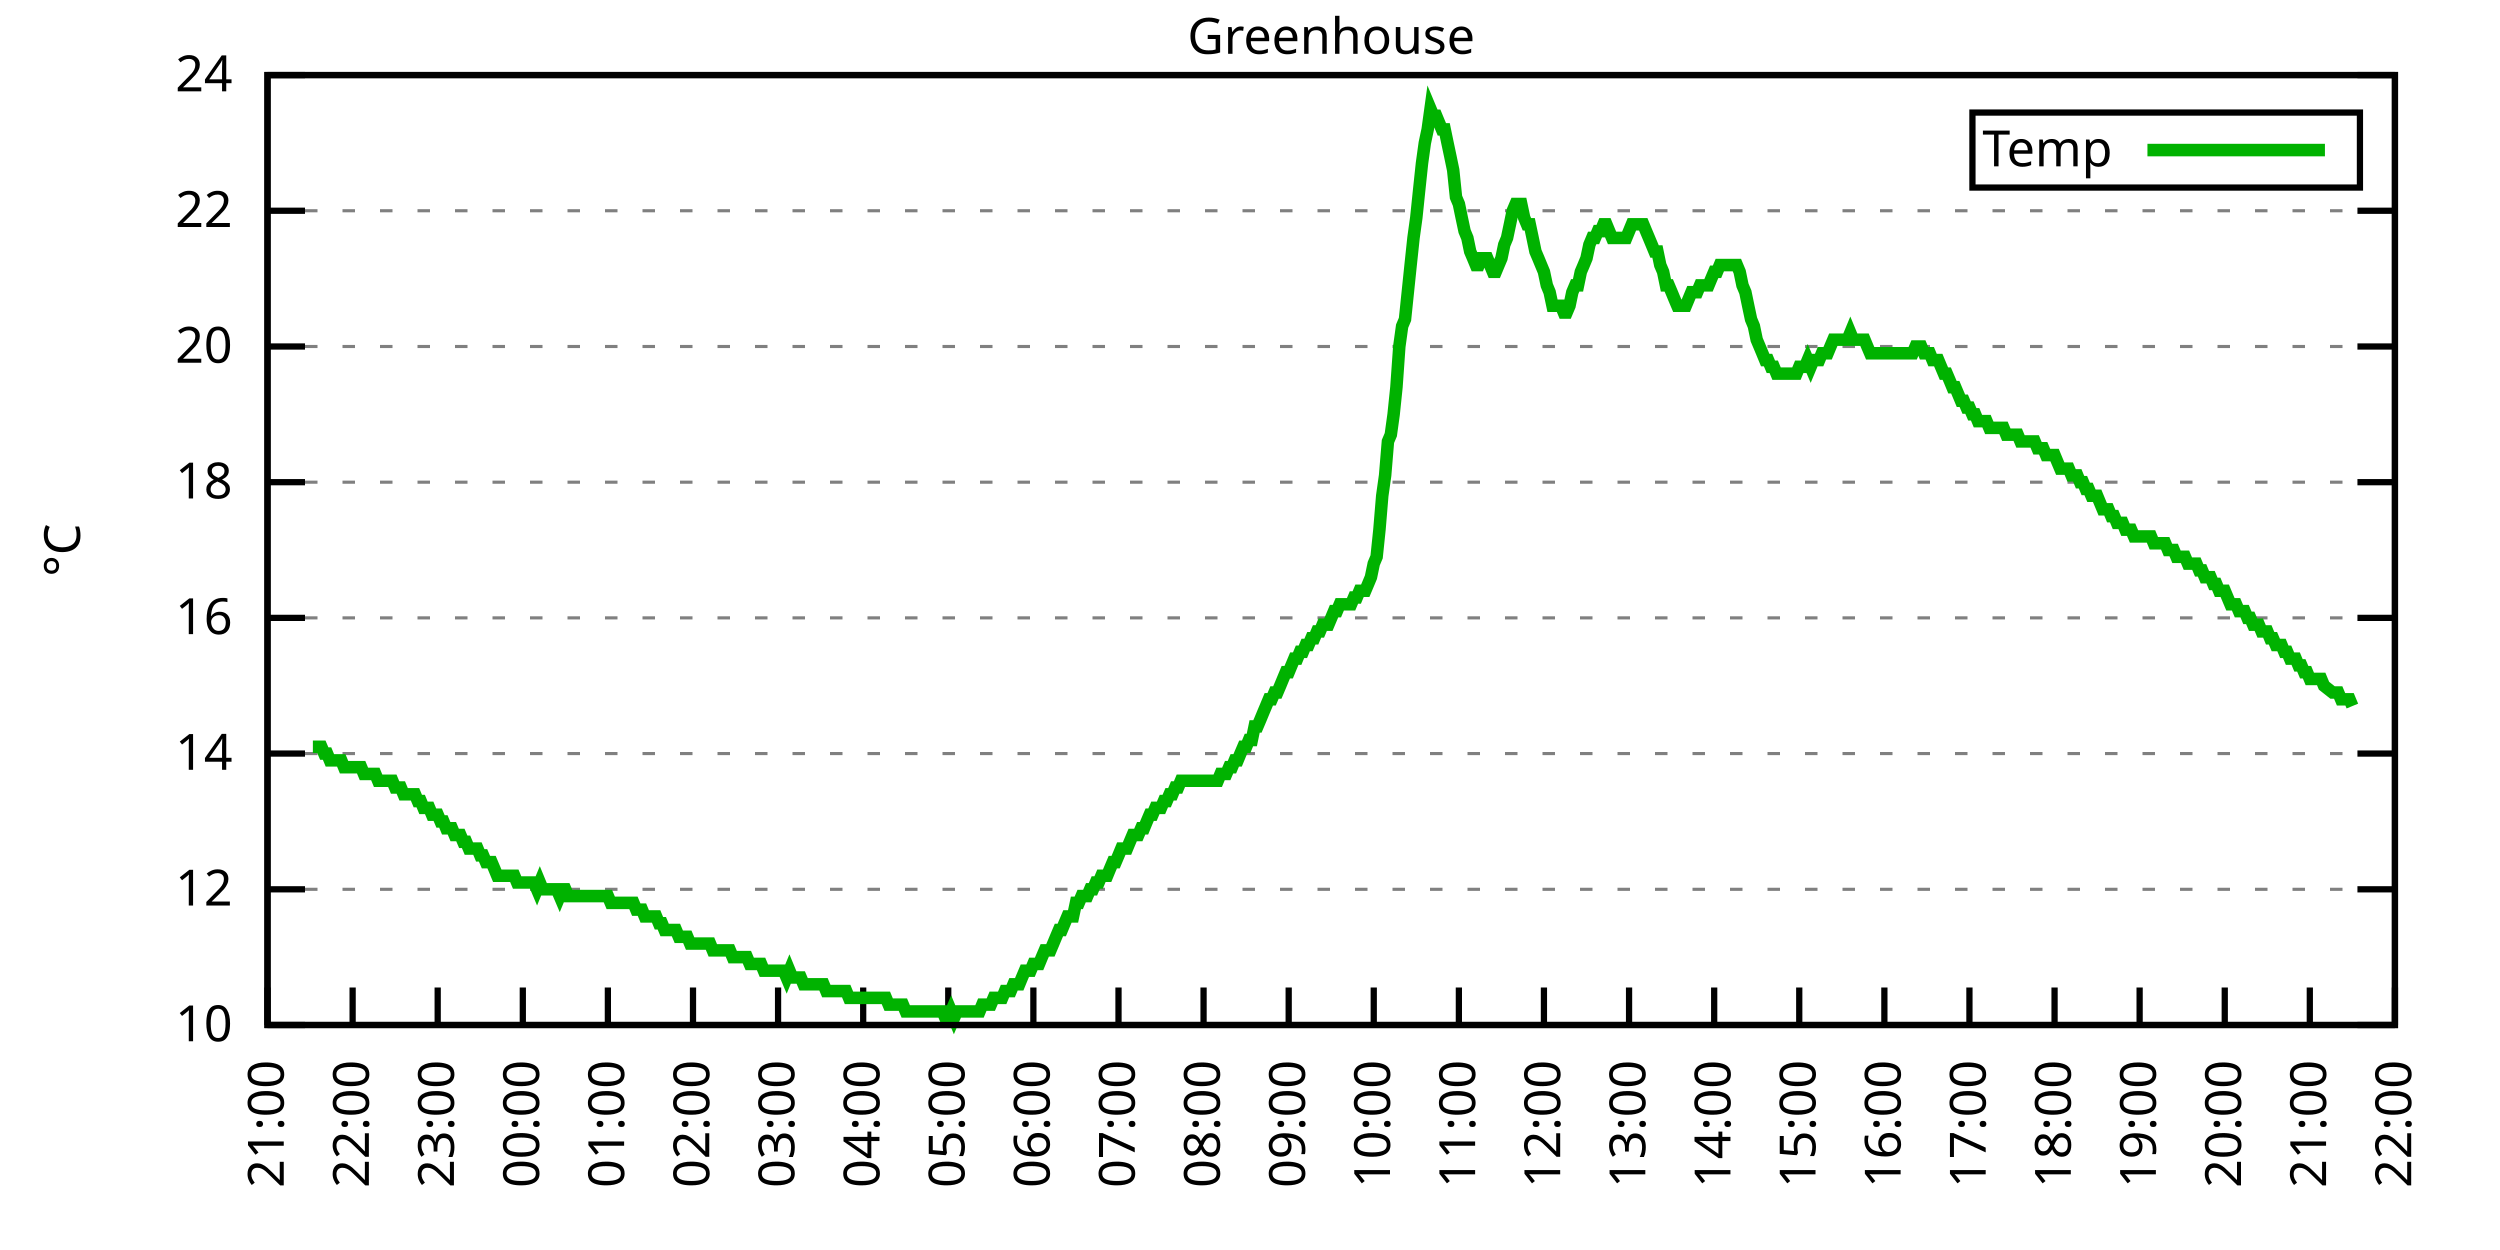
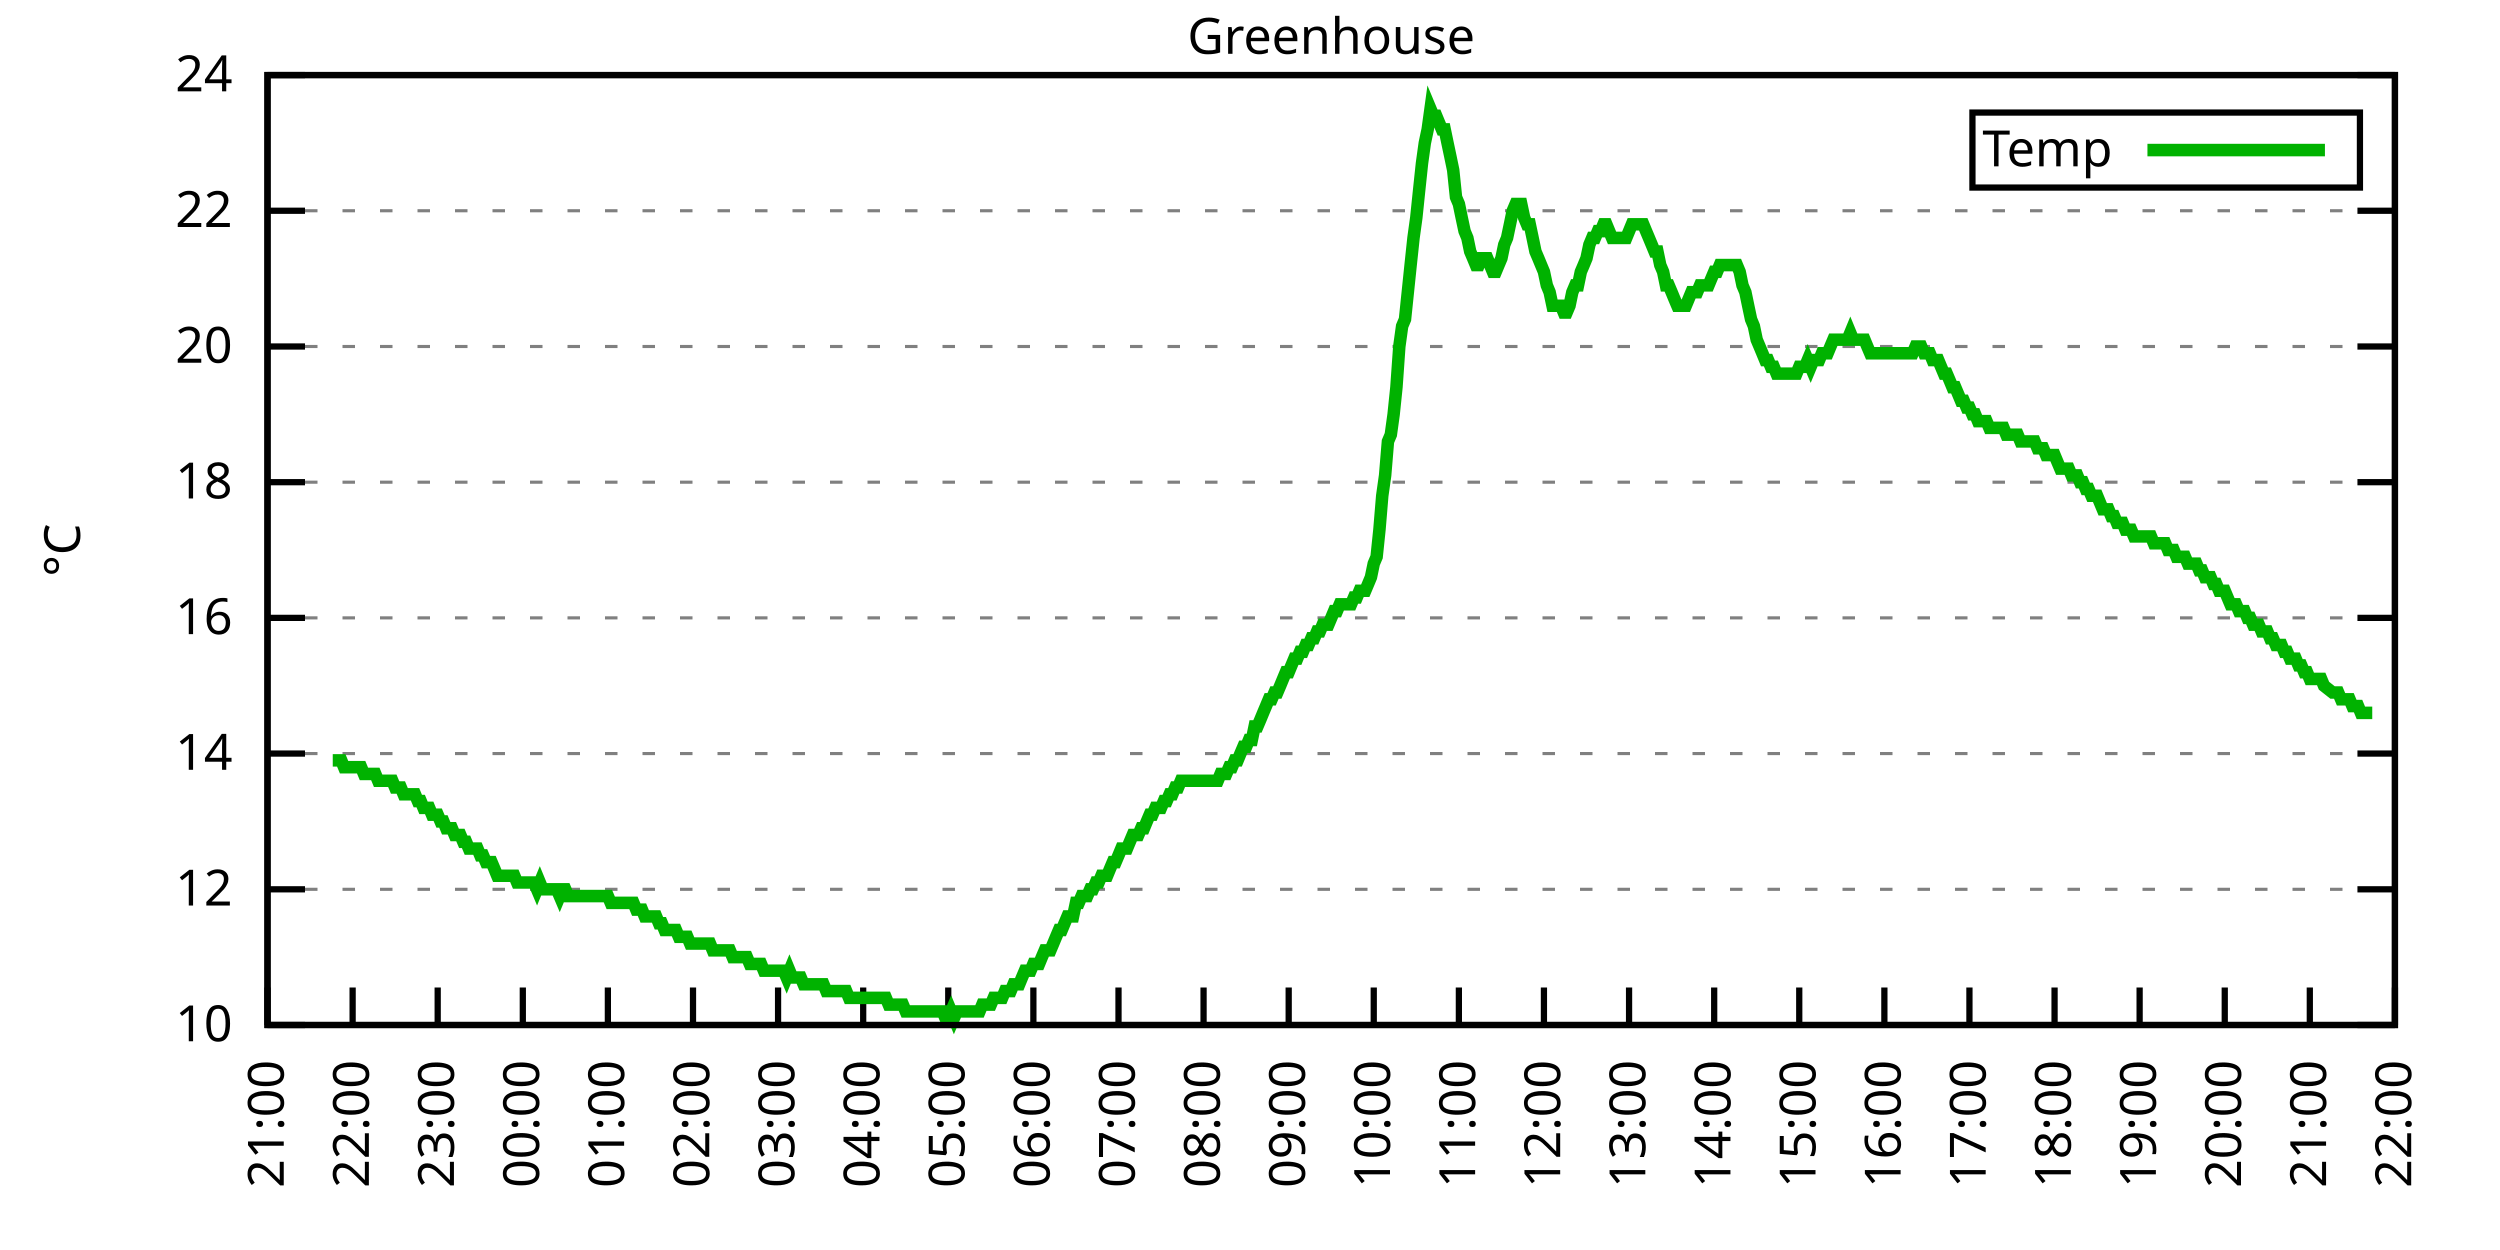
<svg xmlns="http://www.w3.org/2000/svg" xmlns:xlink="http://www.w3.org/1999/xlink" width="400" height="200" viewBox="0 0 400 200">
  <g id="gnuplot_canvas">
    <rect x="0" y="0" width="400" height="200" fill="none" />
    <defs>
      <circle id="gpDot" r="0.5" stroke-width="0.5" stroke="currentColor" />
      <path id="gpPt0" stroke-width="0.333" stroke="currentColor" d="M-1,0 h2 M0,-1 v2" />
      <path id="gpPt1" stroke-width="0.333" stroke="currentColor" d="M-1,-1 L1,1 M1,-1 L-1,1" />
      <path id="gpPt2" stroke-width="0.333" stroke="currentColor" d="M-1,0 L1,0 M0,-1 L0,1 M-1,-1 L1,1 M-1,1 L1,-1" />
      <rect id="gpPt3" stroke-width="0.333" stroke="currentColor" x="-1" y="-1" width="2" height="2" />
      <rect id="gpPt4" stroke-width="0.333" stroke="currentColor" fill="currentColor" x="-1" y="-1" width="2" height="2" />
      <circle id="gpPt5" stroke-width="0.333" stroke="currentColor" cx="0" cy="0" r="1" />
      <use xlink:href="#gpPt5" id="gpPt6" fill="currentColor" stroke="none" />
      <path id="gpPt7" stroke-width="0.333" stroke="currentColor" d="M0,-1.33 L-1.33,0.67 L1.33,0.67 z" />
      <use xlink:href="#gpPt7" id="gpPt8" fill="currentColor" stroke="none" />
      <use xlink:href="#gpPt7" id="gpPt9" stroke="currentColor" transform="rotate(180)" />
      <use xlink:href="#gpPt9" id="gpPt10" fill="currentColor" stroke="none" />
      <use xlink:href="#gpPt3" id="gpPt11" stroke="currentColor" transform="rotate(45)" />
      <use xlink:href="#gpPt11" id="gpPt12" fill="currentColor" stroke="none" />
      <path id="gpPt13" stroke-width="0.333" stroke="currentColor" d="M0,1.330 L1.265,0.411 L0.782,-1.067 L-0.782,-1.076 L-1.265,0.411 z" />
      <use xlink:href="#gpPt13" id="gpPt14" fill="currentColor" stroke="none" />
      <filter id="textbox" filterUnits="objectBoundingBox" x="0" y="0" height="1" width="1">
        <feFlood flood-color="white" flood-opacity="1" result="bgnd" />
        <feComposite in="SourceGraphic" in2="bgnd" operator="atop" />
      </filter>
      <filter id="greybox" filterUnits="objectBoundingBox" x="0" y="0" height="1" width="1">
        <feFlood flood-color="lightgrey" flood-opacity="1" result="grey" />
        <feComposite in="SourceGraphic" in2="grey" operator="atop" />
      </filter>
    </defs>
    <g fill="none" color="white" stroke="currentColor" stroke-width="1.00" stroke-linecap="butt" stroke-linejoin="miter">
</g>
    <g fill="none" color="black" stroke="currentColor" stroke-width="1.00" stroke-linecap="butt" stroke-linejoin="miter">
      <g stroke="none" shape-rendering="crispEdges">
        <polygon fill="rgb(255, 255, 255)" points="42.80,164.00 383.18,164.00 383.18,12.02 42.80,12.02 " />
      </g>
    </g>
    <g fill="none" color="black" stroke="currentColor" stroke-width="1.00" stroke-linecap="butt" stroke-linejoin="miter">
</g>
    <g fill="none" color="black" stroke="black" stroke-width="0.50" stroke-linecap="butt" stroke-linejoin="miter">
</g>
    <g fill="none" color="gray" stroke="currentColor" stroke-width="0.50" stroke-linecap="butt" stroke-linejoin="miter">
      <path stroke="gray" stroke-dasharray="2,4" class="gridline" d="M42.80,164.00 L383.19,164.00  " />
    </g>
    <g fill="none" color="gray" stroke="gray" stroke-width="1.00" stroke-linecap="butt" stroke-linejoin="miter">
</g>
    <g fill="none" color="black" stroke="currentColor" stroke-width="1.00" stroke-linecap="butt" stroke-linejoin="miter">
      <path stroke="black" d="M42.80,164.00 L48.80,164.00 M383.19,164.00 L377.19,164.00  " />
      <g transform="translate(37.20,166.60)" stroke="none" fill="black" font-family="Sans" font-size="8.00" text-anchor="end">
        <text>
          <tspan font-family="Sans"> 10</tspan>
        </text>
      </g>
    </g>
    <g fill="none" color="black" stroke="currentColor" stroke-width="1.00" stroke-linecap="butt" stroke-linejoin="miter">
</g>
    <g fill="none" color="black" stroke="black" stroke-width="0.50" stroke-linecap="butt" stroke-linejoin="miter">
</g>
    <g fill="none" color="gray" stroke="currentColor" stroke-width="0.50" stroke-linecap="butt" stroke-linejoin="miter">
      <path stroke="gray" stroke-dasharray="2,4" class="gridline" d="M42.80,142.29 L383.19,142.29  " />
    </g>
    <g fill="none" color="gray" stroke="gray" stroke-width="1.00" stroke-linecap="butt" stroke-linejoin="miter">
</g>
    <g fill="none" color="black" stroke="currentColor" stroke-width="1.00" stroke-linecap="butt" stroke-linejoin="miter">
      <path stroke="black" d="M42.80,142.29 L48.80,142.29 M383.19,142.29 L377.19,142.29  " />
      <g transform="translate(37.20,144.89)" stroke="none" fill="black" font-family="Sans" font-size="8.00" text-anchor="end">
        <text>
          <tspan font-family="Sans"> 12</tspan>
        </text>
      </g>
    </g>
    <g fill="none" color="black" stroke="currentColor" stroke-width="1.00" stroke-linecap="butt" stroke-linejoin="miter">
</g>
    <g fill="none" color="black" stroke="black" stroke-width="0.50" stroke-linecap="butt" stroke-linejoin="miter">
</g>
    <g fill="none" color="gray" stroke="currentColor" stroke-width="0.50" stroke-linecap="butt" stroke-linejoin="miter">
      <path stroke="gray" stroke-dasharray="2,4" class="gridline" d="M42.80,120.57 L383.19,120.57  " />
    </g>
    <g fill="none" color="gray" stroke="gray" stroke-width="1.00" stroke-linecap="butt" stroke-linejoin="miter">
</g>
    <g fill="none" color="black" stroke="currentColor" stroke-width="1.00" stroke-linecap="butt" stroke-linejoin="miter">
      <path stroke="black" d="M42.80,120.57 L48.80,120.57 M383.19,120.57 L377.19,120.57  " />
      <g transform="translate(37.20,123.17)" stroke="none" fill="black" font-family="Sans" font-size="8.00" text-anchor="end">
        <text>
          <tspan font-family="Sans"> 14</tspan>
        </text>
      </g>
    </g>
    <g fill="none" color="black" stroke="currentColor" stroke-width="1.00" stroke-linecap="butt" stroke-linejoin="miter">
</g>
    <g fill="none" color="black" stroke="black" stroke-width="0.50" stroke-linecap="butt" stroke-linejoin="miter">
</g>
    <g fill="none" color="gray" stroke="currentColor" stroke-width="0.50" stroke-linecap="butt" stroke-linejoin="miter">
      <path stroke="gray" stroke-dasharray="2,4" class="gridline" d="M42.80,98.86 L383.19,98.86  " />
    </g>
    <g fill="none" color="gray" stroke="gray" stroke-width="1.00" stroke-linecap="butt" stroke-linejoin="miter">
</g>
    <g fill="none" color="black" stroke="currentColor" stroke-width="1.00" stroke-linecap="butt" stroke-linejoin="miter">
      <path stroke="black" d="M42.80,98.86 L48.80,98.86 M383.19,98.86 L377.19,98.86  " />
      <g transform="translate(37.20,101.46)" stroke="none" fill="black" font-family="Sans" font-size="8.00" text-anchor="end">
        <text>
          <tspan font-family="Sans"> 16</tspan>
        </text>
      </g>
    </g>
    <g fill="none" color="black" stroke="currentColor" stroke-width="1.00" stroke-linecap="butt" stroke-linejoin="miter">
</g>
    <g fill="none" color="black" stroke="black" stroke-width="0.50" stroke-linecap="butt" stroke-linejoin="miter">
</g>
    <g fill="none" color="gray" stroke="currentColor" stroke-width="0.50" stroke-linecap="butt" stroke-linejoin="miter">
      <path stroke="gray" stroke-dasharray="2,4" class="gridline" d="M42.80,77.15 L383.19,77.15  " />
    </g>
    <g fill="none" color="gray" stroke="gray" stroke-width="1.00" stroke-linecap="butt" stroke-linejoin="miter">
</g>
    <g fill="none" color="black" stroke="currentColor" stroke-width="1.00" stroke-linecap="butt" stroke-linejoin="miter">
      <path stroke="black" d="M42.80,77.15 L48.80,77.15 M383.19,77.15 L377.19,77.15  " />
      <g transform="translate(37.20,79.75)" stroke="none" fill="black" font-family="Sans" font-size="8.00" text-anchor="end">
        <text>
          <tspan font-family="Sans"> 18</tspan>
        </text>
      </g>
    </g>
    <g fill="none" color="black" stroke="currentColor" stroke-width="1.00" stroke-linecap="butt" stroke-linejoin="miter">
</g>
    <g fill="none" color="black" stroke="black" stroke-width="0.50" stroke-linecap="butt" stroke-linejoin="miter">
</g>
    <g fill="none" color="gray" stroke="currentColor" stroke-width="0.50" stroke-linecap="butt" stroke-linejoin="miter">
      <path stroke="gray" stroke-dasharray="2,4" class="gridline" d="M42.80,55.44 L383.19,55.44  " />
    </g>
    <g fill="none" color="gray" stroke="gray" stroke-width="1.00" stroke-linecap="butt" stroke-linejoin="miter">
</g>
    <g fill="none" color="black" stroke="currentColor" stroke-width="1.00" stroke-linecap="butt" stroke-linejoin="miter">
      <path stroke="black" d="M42.80,55.44 L48.80,55.44 M383.19,55.44 L377.19,55.44  " />
      <g transform="translate(37.20,58.04)" stroke="none" fill="black" font-family="Sans" font-size="8.00" text-anchor="end">
        <text>
          <tspan font-family="Sans"> 20</tspan>
        </text>
      </g>
    </g>
    <g fill="none" color="black" stroke="currentColor" stroke-width="1.00" stroke-linecap="butt" stroke-linejoin="miter">
</g>
    <g fill="none" color="black" stroke="black" stroke-width="0.50" stroke-linecap="butt" stroke-linejoin="miter">
</g>
    <g fill="none" color="gray" stroke="currentColor" stroke-width="0.50" stroke-linecap="butt" stroke-linejoin="miter">
      <path stroke="gray" stroke-dasharray="2,4" class="gridline" d="M42.80,33.72 L383.19,33.72  " />
    </g>
    <g fill="none" color="gray" stroke="gray" stroke-width="1.00" stroke-linecap="butt" stroke-linejoin="miter">
</g>
    <g fill="none" color="black" stroke="currentColor" stroke-width="1.00" stroke-linecap="butt" stroke-linejoin="miter">
      <path stroke="black" d="M42.80,33.72 L48.80,33.72 M383.19,33.72 L377.19,33.72  " />
      <g transform="translate(37.20,36.32)" stroke="none" fill="black" font-family="Sans" font-size="8.00" text-anchor="end">
        <text>
          <tspan font-family="Sans"> 22</tspan>
        </text>
      </g>
    </g>
    <g fill="none" color="black" stroke="currentColor" stroke-width="1.00" stroke-linecap="butt" stroke-linejoin="miter">
</g>
    <g fill="none" color="black" stroke="black" stroke-width="0.50" stroke-linecap="butt" stroke-linejoin="miter">
</g>
    <g fill="none" color="gray" stroke="currentColor" stroke-width="0.50" stroke-linecap="butt" stroke-linejoin="miter">
      <path stroke="gray" stroke-dasharray="2,4" class="gridline" d="M42.80,12.01 L383.19,12.01  " />
    </g>
    <g fill="none" color="gray" stroke="gray" stroke-width="1.00" stroke-linecap="butt" stroke-linejoin="miter">
</g>
    <g fill="none" color="black" stroke="currentColor" stroke-width="1.00" stroke-linecap="butt" stroke-linejoin="miter">
      <path stroke="black" d="M42.80,12.01 L48.80,12.01 M383.19,12.01 L377.19,12.01  " />
      <g transform="translate(37.20,14.61)" stroke="none" fill="black" font-family="Sans" font-size="8.00" text-anchor="end">
        <text>
          <tspan font-family="Sans"> 24</tspan>
        </text>
      </g>
    </g>
    <g fill="none" color="black" stroke="currentColor" stroke-width="1.00" stroke-linecap="butt" stroke-linejoin="miter">
      <path stroke="black" d="M42.80,164.00 L42.80,158.00  " />
      <g transform="translate(45.40,169.60) rotate(270.00)" stroke="none" fill="black" font-family="Sans" font-size="8.00" text-anchor="end">
        <text>
          <tspan font-family="Sans">21:00</tspan>
        </text>
      </g>
    </g>
    <g fill="none" color="black" stroke="currentColor" stroke-width="1.00" stroke-linecap="butt" stroke-linejoin="miter">
      <path stroke="black" d="M56.42,164.00 L56.42,158.00  " />
      <g transform="translate(59.02,169.60) rotate(270.00)" stroke="none" fill="black" font-family="Sans" font-size="8.00" text-anchor="end">
        <text>
          <tspan font-family="Sans">22:00</tspan>
        </text>
      </g>
    </g>
    <g fill="none" color="black" stroke="currentColor" stroke-width="1.00" stroke-linecap="butt" stroke-linejoin="miter">
      <path stroke="black" d="M70.03,164.00 L70.03,158.00  " />
      <g transform="translate(72.63,169.60) rotate(270.00)" stroke="none" fill="black" font-family="Sans" font-size="8.00" text-anchor="end">
        <text>
          <tspan font-family="Sans">23:00</tspan>
        </text>
      </g>
    </g>
    <g fill="none" color="black" stroke="currentColor" stroke-width="1.00" stroke-linecap="butt" stroke-linejoin="miter">
      <path stroke="black" d="M83.65,164.00 L83.65,158.00  " />
      <g transform="translate(86.25,169.60) rotate(270.00)" stroke="none" fill="black" font-family="Sans" font-size="8.00" text-anchor="end">
        <text>
          <tspan font-family="Sans">00:00</tspan>
        </text>
      </g>
    </g>
    <g fill="none" color="black" stroke="currentColor" stroke-width="1.00" stroke-linecap="butt" stroke-linejoin="miter">
      <path stroke="black" d="M97.26,164.00 L97.26,158.00  " />
      <g transform="translate(99.86,169.60) rotate(270.00)" stroke="none" fill="black" font-family="Sans" font-size="8.00" text-anchor="end">
        <text>
          <tspan font-family="Sans">01:00</tspan>
        </text>
      </g>
    </g>
    <g fill="none" color="black" stroke="currentColor" stroke-width="1.00" stroke-linecap="butt" stroke-linejoin="miter">
      <path stroke="black" d="M110.88,164.00 L110.88,158.00  " />
      <g transform="translate(113.48,169.60) rotate(270.00)" stroke="none" fill="black" font-family="Sans" font-size="8.00" text-anchor="end">
        <text>
          <tspan font-family="Sans">02:00</tspan>
        </text>
      </g>
    </g>
    <g fill="none" color="black" stroke="currentColor" stroke-width="1.00" stroke-linecap="butt" stroke-linejoin="miter">
      <path stroke="black" d="M124.49,164.00 L124.49,158.00  " />
      <g transform="translate(127.09,169.60) rotate(270.00)" stroke="none" fill="black" font-family="Sans" font-size="8.00" text-anchor="end">
        <text>
          <tspan font-family="Sans">03:00</tspan>
        </text>
      </g>
    </g>
    <g fill="none" color="black" stroke="currentColor" stroke-width="1.00" stroke-linecap="butt" stroke-linejoin="miter">
      <path stroke="black" d="M138.11,164.00 L138.11,158.00  " />
      <g transform="translate(140.71,169.60) rotate(270.00)" stroke="none" fill="black" font-family="Sans" font-size="8.00" text-anchor="end">
        <text>
          <tspan font-family="Sans">04:00</tspan>
        </text>
      </g>
    </g>
    <g fill="none" color="black" stroke="currentColor" stroke-width="1.00" stroke-linecap="butt" stroke-linejoin="miter">
      <path stroke="black" d="M151.72,164.00 L151.72,158.00  " />
      <g transform="translate(154.32,169.60) rotate(270.00)" stroke="none" fill="black" font-family="Sans" font-size="8.00" text-anchor="end">
        <text>
          <tspan font-family="Sans">05:00</tspan>
        </text>
      </g>
    </g>
    <g fill="none" color="black" stroke="currentColor" stroke-width="1.00" stroke-linecap="butt" stroke-linejoin="miter">
      <path stroke="black" d="M165.34,164.00 L165.34,158.00  " />
      <g transform="translate(167.94,169.60) rotate(270.00)" stroke="none" fill="black" font-family="Sans" font-size="8.00" text-anchor="end">
        <text>
          <tspan font-family="Sans">06:00</tspan>
        </text>
      </g>
    </g>
    <g fill="none" color="black" stroke="currentColor" stroke-width="1.00" stroke-linecap="butt" stroke-linejoin="miter">
      <path stroke="black" d="M178.96,164.00 L178.96,158.00  " />
      <g transform="translate(181.56,169.60) rotate(270.00)" stroke="none" fill="black" font-family="Sans" font-size="8.00" text-anchor="end">
        <text>
          <tspan font-family="Sans">07:00</tspan>
        </text>
      </g>
    </g>
    <g fill="none" color="black" stroke="currentColor" stroke-width="1.00" stroke-linecap="butt" stroke-linejoin="miter">
      <path stroke="black" d="M192.57,164.00 L192.57,158.00  " />
      <g transform="translate(195.17,169.60) rotate(270.00)" stroke="none" fill="black" font-family="Sans" font-size="8.00" text-anchor="end">
        <text>
          <tspan font-family="Sans">08:00</tspan>
        </text>
      </g>
    </g>
    <g fill="none" color="black" stroke="currentColor" stroke-width="1.00" stroke-linecap="butt" stroke-linejoin="miter">
      <path stroke="black" d="M206.19,164.00 L206.19,158.00  " />
      <g transform="translate(208.79,169.60) rotate(270.00)" stroke="none" fill="black" font-family="Sans" font-size="8.00" text-anchor="end">
        <text>
          <tspan font-family="Sans">09:00</tspan>
        </text>
      </g>
    </g>
    <g fill="none" color="black" stroke="currentColor" stroke-width="1.00" stroke-linecap="butt" stroke-linejoin="miter">
      <path stroke="black" d="M219.80,164.00 L219.80,158.00  " />
      <g transform="translate(222.40,169.60) rotate(270.00)" stroke="none" fill="black" font-family="Sans" font-size="8.00" text-anchor="end">
        <text>
          <tspan font-family="Sans">10:00</tspan>
        </text>
      </g>
    </g>
    <g fill="none" color="black" stroke="currentColor" stroke-width="1.00" stroke-linecap="butt" stroke-linejoin="miter">
      <path stroke="black" d="M233.42,164.00 L233.42,158.00  " />
      <g transform="translate(236.02,169.60) rotate(270.00)" stroke="none" fill="black" font-family="Sans" font-size="8.00" text-anchor="end">
        <text>
          <tspan font-family="Sans">11:00</tspan>
        </text>
      </g>
    </g>
    <g fill="none" color="black" stroke="currentColor" stroke-width="1.00" stroke-linecap="butt" stroke-linejoin="miter">
      <path stroke="black" d="M247.03,164.00 L247.03,158.00  " />
      <g transform="translate(249.63,169.60) rotate(270.00)" stroke="none" fill="black" font-family="Sans" font-size="8.00" text-anchor="end">
        <text>
          <tspan font-family="Sans">12:00</tspan>
        </text>
      </g>
    </g>
    <g fill="none" color="black" stroke="currentColor" stroke-width="1.00" stroke-linecap="butt" stroke-linejoin="miter">
      <path stroke="black" d="M260.65,164.00 L260.65,158.00  " />
      <g transform="translate(263.25,169.60) rotate(270.00)" stroke="none" fill="black" font-family="Sans" font-size="8.00" text-anchor="end">
        <text>
          <tspan font-family="Sans">13:00</tspan>
        </text>
      </g>
    </g>
    <g fill="none" color="black" stroke="currentColor" stroke-width="1.00" stroke-linecap="butt" stroke-linejoin="miter">
      <path stroke="black" d="M274.27,164.00 L274.27,158.00  " />
      <g transform="translate(276.87,169.60) rotate(270.00)" stroke="none" fill="black" font-family="Sans" font-size="8.00" text-anchor="end">
        <text>
          <tspan font-family="Sans">14:00</tspan>
        </text>
      </g>
    </g>
    <g fill="none" color="black" stroke="currentColor" stroke-width="1.00" stroke-linecap="butt" stroke-linejoin="miter">
      <path stroke="black" d="M287.88,164.00 L287.88,158.00  " />
      <g transform="translate(290.48,169.60) rotate(270.00)" stroke="none" fill="black" font-family="Sans" font-size="8.00" text-anchor="end">
        <text>
          <tspan font-family="Sans">15:00</tspan>
        </text>
      </g>
    </g>
    <g fill="none" color="black" stroke="currentColor" stroke-width="1.00" stroke-linecap="butt" stroke-linejoin="miter">
      <path stroke="black" d="M301.50,164.00 L301.50,158.00  " />
      <g transform="translate(304.10,169.60) rotate(270.00)" stroke="none" fill="black" font-family="Sans" font-size="8.00" text-anchor="end">
        <text>
          <tspan font-family="Sans">16:00</tspan>
        </text>
      </g>
    </g>
    <g fill="none" color="black" stroke="currentColor" stroke-width="1.00" stroke-linecap="butt" stroke-linejoin="miter">
      <path stroke="black" d="M315.11,164.00 L315.11,158.00  " />
      <g transform="translate(317.71,169.60) rotate(270.00)" stroke="none" fill="black" font-family="Sans" font-size="8.00" text-anchor="end">
        <text>
          <tspan font-family="Sans">17:00</tspan>
        </text>
      </g>
    </g>
    <g fill="none" color="black" stroke="currentColor" stroke-width="1.00" stroke-linecap="butt" stroke-linejoin="miter">
      <path stroke="black" d="M328.73,164.00 L328.73,158.00  " />
      <g transform="translate(331.33,169.60) rotate(270.00)" stroke="none" fill="black" font-family="Sans" font-size="8.00" text-anchor="end">
        <text>
          <tspan font-family="Sans">18:00</tspan>
        </text>
      </g>
    </g>
    <g fill="none" color="black" stroke="currentColor" stroke-width="1.00" stroke-linecap="butt" stroke-linejoin="miter">
      <path stroke="black" d="M342.34,164.00 L342.34,158.00  " />
      <g transform="translate(344.94,169.60) rotate(270.00)" stroke="none" fill="black" font-family="Sans" font-size="8.00" text-anchor="end">
        <text>
          <tspan font-family="Sans">19:00</tspan>
        </text>
      </g>
    </g>
    <g fill="none" color="black" stroke="currentColor" stroke-width="1.00" stroke-linecap="butt" stroke-linejoin="miter">
      <path stroke="black" d="M355.96,164.00 L355.96,158.00  " />
      <g transform="translate(358.56,169.60) rotate(270.00)" stroke="none" fill="black" font-family="Sans" font-size="8.00" text-anchor="end">
        <text>
          <tspan font-family="Sans">20:00</tspan>
        </text>
      </g>
    </g>
    <g fill="none" color="black" stroke="currentColor" stroke-width="1.00" stroke-linecap="butt" stroke-linejoin="miter">
      <path stroke="black" d="M369.57,164.00 L369.57,158.00  " />
      <g transform="translate(372.17,169.60) rotate(270.00)" stroke="none" fill="black" font-family="Sans" font-size="8.00" text-anchor="end">
        <text>
          <tspan font-family="Sans">21:00</tspan>
        </text>
      </g>
    </g>
    <g fill="none" color="black" stroke="currentColor" stroke-width="1.00" stroke-linecap="butt" stroke-linejoin="miter">
      <path stroke="black" d="M383.19,164.00 L383.19,158.00  " />
      <g transform="translate(385.79,169.60) rotate(270.00)" stroke="none" fill="black" font-family="Sans" font-size="8.00" text-anchor="end">
        <text>
          <tspan font-family="Sans">22:00</tspan>
        </text>
      </g>
    </g>
    <g fill="none" color="black" stroke="currentColor" stroke-width="1.00" stroke-linecap="butt" stroke-linejoin="miter">
</g>
    <g fill="none" color="black" stroke="currentColor" stroke-width="1.00" stroke-linecap="butt" stroke-linejoin="miter">
      <path stroke="black" d="M42.80,12.01 L42.80,164.00 L383.19,164.00 L383.19,12.01 L42.80,12.01 Z  " />
    </g>
    <g fill="none" color="black" stroke="currentColor" stroke-width="1.00" stroke-linecap="butt" stroke-linejoin="miter">
</g>
    <g fill="none" color="black" stroke="currentColor" stroke-width="1.00" stroke-linecap="butt" stroke-linejoin="miter">
      <path stroke="black" d="M315.59,30.01 L315.59,18.01 L377.59,18.01 L377.59,30.01 L315.59,30.01 Z  " />
    </g>
    <g id="Greenhouse_plot_1">
      <g fill="none" color="white" stroke="black" stroke-width="2.00" stroke-linecap="butt" stroke-linejoin="miter">
</g>
      <g fill="none" color="black" stroke="currentColor" stroke-width="2.00" stroke-linecap="butt" stroke-linejoin="miter">
        <g transform="translate(337.99,26.61)" stroke="none" fill="black" font-family="Sans" font-size="8.00" text-anchor="end">
          <text>
            <tspan font-family="Sans">Temp</tspan>
          </text>
        </g>
      </g>
      <g fill="none" color="black" stroke="currentColor" stroke-width="2.00" stroke-linecap="butt" stroke-linejoin="miter">
-         <path stroke="rgb(  0, 178,   0)" d="M343.59,24.01 L371.99,24.01 M50.06,119.49 L50.52,119.49 L50.97,119.49 L51.42,119.49 L51.88,120.57 L52.33,120.57   L52.78,121.66 L53.24,121.66 L53.69,121.66 L54.15,121.66 L54.60,121.66 L55.05,122.75 L55.51,122.75 L55.96,122.75   L56.42,122.75 L56.87,122.75 L57.32,122.75 L57.78,122.75 L58.23,123.83 L58.68,123.83 L59.14,123.83 L59.59,123.83   L60.05,123.83 L60.50,124.92 L60.95,124.92 L61.41,124.92 L61.86,124.92 L62.32,124.92 L62.77,124.92 L63.22,126.00   L63.68,126.00 L64.13,126.00 L64.58,127.09 L65.04,127.09 L65.49,127.09 L65.95,127.09 L66.40,127.09 L66.85,128.17   L67.31,128.17 L67.76,129.26 L68.22,129.26 L68.67,129.26 L69.12,130.35 L69.58,130.35 L70.03,130.35 L70.49,131.43   L70.94,131.43 L71.39,132.52 L71.85,132.52 L72.30,132.52 L72.75,133.60 L73.21,133.60 L73.66,133.60 L74.12,134.69   L74.57,134.69 L75.02,135.77 L75.48,135.77 L75.93,135.77 L76.39,135.77 L76.84,136.86 L77.29,136.86 L77.75,137.94   L78.20,137.94 L78.65,137.94 L79.11,139.03 L79.56,140.12 L80.02,140.12 L80.47,140.12 L80.92,140.12 L81.38,140.12   L81.83,140.12 L82.29,140.12 L82.74,141.20 L83.19,141.20 L83.65,141.20 L84.10,141.20 L84.55,141.20 L85.01,141.20   L85.46,141.20 L85.92,142.29 L86.37,141.20 L86.82,142.29 L87.28,142.29 L87.73,142.29 L88.19,142.29 L88.64,142.29   L89.09,142.29 L89.55,143.37 L90.00,142.29 L90.45,142.29 L90.91,143.37 L91.36,143.37 L91.82,143.37 L92.27,143.37   L92.72,143.37 L93.18,143.37 L93.63,143.37 L94.09,143.37 L94.54,143.37 L94.99,143.37 L95.45,143.37 L95.90,143.37   L96.35,143.37 L96.81,143.37 L97.26,143.37 L97.72,144.46 L98.17,144.46 L98.62,144.46 L99.08,144.46 L99.53,144.46   L99.99,144.46 L100.44,144.46 L100.89,144.46 L101.35,144.46 L101.80,145.54 L102.25,145.54 L102.71,145.54 L103.16,146.63   L103.62,146.63 L104.07,146.63 L104.52,146.63 L104.98,146.63 L105.43,147.72 L105.89,147.72 L106.34,148.80 L106.79,148.80   L107.25,148.80 L107.70,148.80 L108.15,148.80 L108.61,149.89 L109.06,149.89 L109.52,149.89 L109.97,149.89 L110.42,150.97   L110.88,150.97 L111.33,150.97 L111.79,150.97 L112.24,150.97 L112.69,150.97 L113.15,150.97 L113.60,150.97 L114.05,152.06   L114.51,152.06 L114.96,152.06 L115.42,152.06 L115.87,152.06 L116.32,152.06 L116.78,152.06 L117.23,153.14 L117.69,153.14   L118.14,153.14 L118.59,153.14 L119.05,153.14 L119.50,153.14 L119.96,154.23 L120.41,154.23 L120.86,154.23 L121.32,154.23   L121.77,154.23 L122.22,155.31 L122.68,155.31 L123.13,155.31 L123.59,155.31 L124.04,155.31 L124.49,155.31 L124.95,155.31   L125.40,155.31 L125.86,156.40 L126.31,155.31 L126.76,156.40 L127.22,156.40 L127.67,156.40 L128.12,156.40 L128.58,157.49   L129.03,157.49 L129.49,157.49 L129.94,157.49 L130.39,157.49 L130.85,157.49 L131.30,157.49 L131.76,157.49 L132.21,158.57   L132.66,158.57 L133.12,158.57 L133.57,158.57 L134.02,158.57 L134.48,158.57 L134.93,158.57 L135.39,158.57 L135.84,159.66   L136.29,159.66 L136.75,159.66 L137.20,159.66 L137.66,159.66 L138.11,159.66 L138.56,159.66 L139.02,159.66 L139.47,159.66   L139.92,159.66 L140.38,159.66 L140.83,159.66 L141.29,159.66 L141.74,159.66 L142.19,160.74 L142.65,160.74 L143.10,160.74   L143.56,160.74 L144.01,160.74 L144.46,160.74 L144.92,161.83 L145.37,161.83 L145.82,161.83 L146.28,161.83 L146.73,161.83   L147.19,161.83 L147.64,161.83 L148.09,161.83 L148.55,161.83 L149.00,161.83 L149.46,161.83 L149.91,161.83 L150.36,161.83   L150.82,161.83 L151.27,162.91 L151.72,162.91 L152.18,161.83 L152.63,162.91 L153.09,161.83 L153.54,161.83 L153.99,161.83   L154.45,161.83 L154.90,161.83 L155.36,161.83 L155.81,161.83 L156.26,161.83 L156.72,161.83 L157.17,160.74 L157.62,160.74   L158.08,160.74 L158.53,160.74 L158.99,159.66 L159.44,159.66 L159.89,159.66 L160.35,159.66 L160.80,158.57 L161.26,158.57   L161.71,158.57 L162.16,157.49 L162.62,157.49 L163.07,157.49 L163.52,156.40 L163.98,155.31 L164.43,155.31 L164.89,155.31   L165.34,154.23 L165.79,154.23 L166.25,154.23 L166.70,153.14 L167.16,152.06 L167.61,152.06 L168.06,152.06 L168.52,150.97   L168.97,149.89 L169.43,148.80 L169.88,148.80 L170.33,147.72 L170.79,146.63 L171.24,146.63 L171.69,146.63 L172.15,144.46   L172.60,144.46 L173.06,143.37 L173.51,143.37 L173.96,143.37 L174.42,142.29 L174.87,142.29 L175.33,141.20 L175.78,141.20   L176.23,140.12 L176.69,140.12 L177.14,140.12 L177.59,139.03 L178.05,137.94 L178.50,137.94 L178.96,136.86 L179.41,135.77   L179.86,135.77 L180.32,135.77 L180.77,134.69 L181.23,133.60 L181.68,133.60 L182.13,133.60 L182.59,132.52 L183.04,132.52   L183.49,131.43 L183.95,130.35 L184.40,130.35 L184.86,129.26 L185.31,129.26 L185.76,129.26 L186.22,128.17 L186.67,128.17   L187.13,127.09 L187.58,127.09 L188.03,126.00 L188.49,126.00 L188.94,124.92 L189.39,124.92 L189.85,124.92 L190.30,124.92   L190.76,124.92 L191.21,124.92 L191.66,124.92 L192.12,124.92 L192.57,124.92 L193.03,124.92 L193.48,124.92 L193.93,124.92   L194.39,124.92 L194.84,124.92 L195.29,123.83 L195.75,123.83 L196.20,123.83 L196.66,122.75 L197.11,122.75 L197.56,121.66   L198.02,121.66 L198.47,120.57 L198.93,119.49 L199.38,119.49 L199.83,118.40 L200.29,118.40 L200.74,116.23 L201.19,116.23   L201.65,115.15 L202.10,114.06 L202.56,112.97 L203.01,111.89 L203.46,111.89 L203.92,110.80 L204.37,110.80 L204.83,109.72   L205.28,108.63 L205.73,107.55 L206.19,107.55 L206.64,106.46 L207.09,105.38 L207.55,105.38 L208.00,104.29 L208.46,104.29   L208.91,103.20 L209.36,103.20 L209.82,102.12 L210.27,102.12 L210.73,101.03 L211.18,101.03 L211.63,99.95 L212.09,99.95   L212.54,99.95 L213.00,98.86 L213.45,97.78 L213.90,97.78 L214.36,96.69 L214.81,96.69 L215.26,96.69 L215.72,96.69   L216.17,96.69 L216.63,95.60 L217.08,95.60 L217.53,94.52 L217.99,94.52 L218.44,94.52 L218.90,93.43 L219.35,92.35   L219.80,90.18 L220.26,89.09 L220.71,84.75 L221.16,79.32 L221.62,76.06 L222.07,70.63 L222.53,69.55 L222.98,66.29   L223.43,61.95 L223.89,55.44 L224.34,52.18 L224.80,51.09 L225.25,46.75 L225.70,42.41 L226.16,38.07 L226.61,34.81   L227.06,30.47 L227.52,26.12 L227.97,22.87 L228.43,20.70 L228.88,17.44 L229.33,18.52 L229.79,18.52 L230.24,19.61   L230.70,20.70 L231.15,20.70 L231.60,22.87 L232.06,25.04 L232.51,27.21 L232.96,31.55 L233.42,32.64 L233.87,34.81   L234.33,36.98 L234.78,38.07 L235.23,40.24 L235.69,41.32 L236.14,42.41 L236.60,42.41 L237.05,41.32 L237.50,41.32   L237.96,41.32 L238.41,42.41 L238.86,43.49 L239.32,43.49 L239.77,42.41 L240.23,41.32 L240.68,39.15 L241.13,38.07   L241.59,35.89 L242.04,33.72 L242.50,32.64 L242.95,32.64 L243.40,32.64 L243.86,34.81 L244.31,35.89 L244.76,35.89   L245.22,38.07 L245.67,40.24 L246.13,41.32 L246.58,42.41 L247.03,43.49 L247.49,45.66 L247.94,46.75 L248.40,48.92   L248.85,48.92 L249.30,48.92 L249.76,48.92 L250.21,50.01 L250.66,50.01 L251.12,48.92 L251.57,46.75 L252.03,45.66   L252.48,45.66 L252.93,43.49 L253.39,42.41 L253.84,41.32 L254.30,39.15 L254.75,38.07 L255.20,38.07 L255.66,36.98   L256.11,36.98 L256.56,35.89 L257.02,35.89 L257.47,36.98 L257.93,38.07 L258.38,38.07 L258.83,38.07 L259.29,38.07   L259.74,38.07 L260.20,38.07 L260.65,36.98 L261.10,35.89 L261.56,35.89 L262.01,35.89 L262.47,35.89 L262.92,35.89   L263.37,36.98 L263.83,38.07 L264.28,39.15 L264.73,40.24 L265.19,40.24 L265.64,42.41 L266.10,43.49 L266.55,45.66   L267.00,45.66 L267.46,46.75 L267.91,47.84 L268.37,48.92 L268.82,48.92 L269.27,48.92 L269.73,48.92 L270.18,47.84   L270.63,46.75 L271.09,46.75 L271.54,46.75 L272.00,45.66 L272.45,45.66 L272.90,45.66 L273.36,45.66 L273.81,44.58   L274.27,43.49 L274.72,43.49 L275.17,42.41 L275.63,42.41 L276.08,42.41 L276.53,42.41 L276.99,42.41 L277.44,42.41   L277.90,42.41 L278.35,43.49 L278.80,45.66 L279.26,46.75 L279.71,48.92 L280.17,51.09 L280.62,52.18 L281.07,54.35   L281.53,55.44 L281.98,56.52 L282.43,57.61 L282.89,57.61 L283.34,58.69 L283.80,58.69 L284.25,59.78 L284.70,59.78   L285.16,59.78 L285.61,59.78 L286.07,59.78 L286.52,59.78 L286.97,59.78 L287.43,59.78 L287.88,58.69 L288.33,58.69   L288.79,58.69 L289.24,57.61 L289.70,58.69 L290.15,57.61 L290.60,57.61 L291.06,57.61 L291.51,56.52 L291.97,56.52   L292.42,56.52 L292.87,55.44 L293.33,54.35 L293.78,54.35 L294.23,54.35 L294.69,54.35 L295.14,54.35 L295.60,54.35   L296.05,53.26 L296.50,54.35 L296.96,54.35 L297.41,54.35 L297.87,54.35 L298.32,54.35 L298.77,55.44 L299.23,56.52   L299.68,56.52 L300.13,56.52 L300.59,56.52 L301.04,56.52 L301.50,56.52 L301.95,56.52 L302.40,56.52 L302.86,56.52   L303.31,56.52 L303.77,56.52 L304.22,56.52 L304.67,56.52 L305.13,56.52 L305.58,56.52 L306.03,56.52 L306.49,55.44   L306.94,55.44 L307.40,55.44 L307.85,56.52 L308.30,56.52 L308.76,56.52 L309.21,57.61 L309.67,57.61 L310.12,57.61   L310.57,58.69 L311.03,59.78 L311.48,59.78 L311.94,60.86 L312.39,61.95 L312.84,61.95 L313.30,63.04 L313.75,64.12   L314.20,64.12 L314.66,65.21 L315.11,65.21 L315.57,66.29 L316.02,66.29 L316.47,67.38 L316.93,67.38 L317.38,67.38   L317.84,67.38 L318.29,68.46 L318.74,68.46 L319.20,68.46 L319.65,68.46 L320.10,68.46 L320.56,68.46 L321.01,69.55   L321.47,69.55 L321.92,69.55 L322.37,69.55 L322.83,69.55 L323.28,70.63 L323.74,70.63 L324.19,70.63 L324.64,70.63   L325.10,70.63 L325.55,70.63 L326.00,71.72 L326.46,71.72 L326.91,71.72 L327.37,72.81 L327.82,72.81 L328.27,72.81   L328.73,72.81 L329.18,73.89 L329.64,74.98 L330.09,74.98 L330.54,74.98 L331.00,74.98 L331.45,76.06 L331.90,76.06   L332.36,76.06 L332.81,77.15 L333.27,77.15 L333.72,78.23 L334.17,78.23 L334.63,79.32 L335.08,79.32 L335.54,79.32   L335.99,80.41 L336.44,81.49 L336.90,81.49 L337.35,81.49 L337.80,82.58 L338.26,82.58 L338.71,83.66 L339.17,83.66   L339.62,83.66 L340.07,84.75 L340.53,84.75 L340.98,84.75 L341.44,85.83 L341.89,85.83 L342.34,85.83 L342.80,85.83   L343.25,85.83 L343.70,85.83 L344.16,85.83 L344.61,86.92 L345.07,86.92 L345.52,86.92 L345.97,86.92 L346.43,86.92   L346.88,88.00 L347.34,88.00 L347.79,88.00 L348.24,89.09 L348.70,89.09 L349.15,89.09 L349.60,89.09 L350.06,90.18   L350.51,90.18 L350.97,90.18 L351.42,90.18 L351.87,91.26 L352.33,91.26 L352.78,92.35 L353.24,92.35 L353.69,92.35   L354.14,93.43 L354.60,93.43 L355.05,94.52 L355.50,94.52 L355.96,94.52 L356.41,95.60 L356.87,96.69 L357.32,96.69   L357.77,96.69 L358.23,97.78 L358.68,97.78 L359.14,97.78 L359.59,98.86 L360.04,98.86 L360.50,99.95 L360.95,99.95   L361.41,99.95 L361.86,101.03 L362.31,101.03 L362.77,101.03 L363.22,102.12 L363.67,102.12 L364.13,103.20 L364.58,103.20   L365.04,103.20 L365.49,104.29 L365.94,104.29 L366.40,105.38 L366.85,105.38 L367.31,105.38 L367.76,106.46 L368.21,106.46   L368.67,107.55 L369.12,107.55 L369.57,108.63 L370.03,108.63 L370.48,108.63 L370.94,108.63 L371.39,108.63 L371.84,109.72   L373.21,110.80 L373.66,110.80 L374.11,110.80 L374.57,111.89 L375.02,111.89 L375.47,111.89 L375.93,111.89 L376.38,112.97    " />
+         <path stroke="rgb(  0, 178,   0)" d="M343.59,24.01 L371.99,24.01 M53.24,121.66 L53.69,121.66 L54.15,121.66 L54.60,121.66 L55.05,122.75 L55.51,122.75   L55.96,122.75 L56.42,122.75 L56.87,122.75 L57.32,122.75 L57.78,122.75 L58.23,123.83 L58.68,123.83 L59.14,123.83   L59.59,123.83 L60.05,123.83 L60.50,124.92 L60.95,124.92 L61.41,124.92 L61.86,124.92 L62.32,124.92 L62.77,124.92   L63.22,126.00 L63.68,126.00 L64.13,126.00 L64.58,127.09 L65.04,127.09 L65.49,127.09 L65.95,127.09 L66.40,127.09   L66.85,128.17 L67.31,128.17 L67.76,129.26 L68.22,129.26 L68.67,129.26 L69.12,130.35 L69.58,130.35 L70.03,130.35   L70.49,131.43 L70.94,131.43 L71.39,132.52 L71.85,132.52 L72.30,132.52 L72.75,133.60 L73.21,133.60 L73.66,133.60   L74.12,134.69 L74.57,134.69 L75.02,135.77 L75.48,135.77 L75.93,135.77 L76.39,135.77 L76.84,136.86 L77.29,136.86   L77.75,137.94 L78.20,137.94 L78.65,137.94 L79.11,139.03 L79.56,140.12 L80.02,140.12 L80.47,140.12 L80.92,140.12   L81.38,140.12 L81.83,140.12 L82.29,140.12 L82.74,141.20 L83.19,141.20 L83.65,141.20 L84.10,141.20 L84.55,141.20   L85.01,141.20 L85.46,141.20 L85.92,142.29 L86.37,141.20 L86.82,142.29 L87.28,142.29 L87.73,142.29 L88.19,142.29   L88.64,142.29 L89.09,142.29 L89.55,143.37 L90.00,142.29 L90.45,142.29 L90.91,143.37 L91.36,143.37 L91.82,143.37   L92.27,143.37 L92.72,143.37 L93.18,143.37 L93.63,143.37 L94.09,143.37 L94.54,143.37 L94.99,143.37 L95.45,143.37   L95.90,143.37 L96.35,143.37 L96.81,143.37 L97.26,143.37 L97.72,144.46 L98.17,144.46 L98.62,144.46 L99.08,144.46   L99.53,144.46 L99.99,144.46 L100.44,144.46 L100.89,144.46 L101.35,144.46 L101.80,145.54 L102.25,145.54 L102.71,145.54   L103.16,146.63 L103.62,146.63 L104.07,146.63 L104.52,146.63 L104.98,146.63 L105.43,147.72 L105.89,147.72 L106.34,148.80   L106.79,148.80 L107.25,148.80 L107.70,148.80 L108.15,148.80 L108.61,149.89 L109.06,149.89 L109.52,149.89 L109.97,149.89   L110.42,150.97 L110.88,150.97 L111.33,150.97 L111.79,150.97 L112.24,150.97 L112.69,150.97 L113.15,150.97 L113.60,150.97   L114.05,152.06 L114.51,152.06 L114.96,152.06 L115.42,152.06 L115.87,152.06 L116.32,152.06 L116.78,152.06 L117.23,153.14   L117.69,153.14 L118.14,153.14 L118.59,153.14 L119.05,153.14 L119.50,153.14 L119.96,154.23 L120.41,154.23 L120.86,154.23   L121.32,154.23 L121.77,154.23 L122.22,155.31 L122.68,155.31 L123.13,155.31 L123.59,155.31 L124.04,155.31 L124.49,155.31   L124.95,155.31 L125.40,155.31 L125.86,156.40 L126.31,155.31 L126.76,156.40 L127.22,156.40 L127.67,156.40 L128.12,156.40   L128.58,157.49 L129.03,157.49 L129.49,157.49 L129.94,157.49 L130.39,157.49 L130.85,157.49 L131.30,157.49 L131.76,157.49   L132.21,158.57 L132.66,158.57 L133.12,158.57 L133.57,158.57 L134.02,158.57 L134.48,158.57 L134.93,158.57 L135.39,158.57   L135.84,159.66 L136.29,159.66 L136.75,159.66 L137.20,159.66 L137.66,159.66 L138.11,159.66 L138.56,159.66 L139.02,159.66   L139.47,159.66 L139.92,159.66 L140.38,159.66 L140.83,159.66 L141.29,159.66 L141.74,159.66 L142.19,160.74 L142.65,160.74   L143.10,160.74 L143.56,160.74 L144.01,160.74 L144.46,160.74 L144.92,161.83 L145.37,161.83 L145.82,161.83 L146.28,161.83   L146.73,161.83 L147.19,161.83 L147.64,161.83 L148.09,161.83 L148.55,161.83 L149.00,161.83 L149.46,161.83 L149.91,161.83   L150.36,161.83 L150.82,161.83 L151.27,162.91 L151.72,162.91 L152.18,161.83 L152.63,162.91 L153.09,161.83 L153.54,161.83   L153.99,161.83 L154.45,161.83 L154.90,161.83 L155.36,161.83 L155.81,161.83 L156.26,161.83 L156.72,161.83 L157.17,160.74   L157.62,160.74 L158.08,160.74 L158.53,160.74 L158.99,159.66 L159.44,159.66 L159.89,159.66 L160.35,159.66 L160.80,158.57   L161.26,158.57 L161.71,158.57 L162.16,157.49 L162.62,157.49 L163.07,157.49 L163.52,156.40 L163.98,155.31 L164.43,155.31   L164.89,155.31 L165.34,154.23 L165.79,154.23 L166.25,154.23 L166.70,153.14 L167.16,152.06 L167.61,152.06 L168.06,152.06   L168.52,150.97 L168.97,149.89 L169.43,148.80 L169.88,148.80 L170.33,147.72 L170.79,146.63 L171.24,146.63 L171.69,146.63   L172.15,144.46 L172.60,144.46 L173.06,143.37 L173.51,143.37 L173.96,143.37 L174.42,142.29 L174.87,142.29 L175.33,141.20   L175.78,141.20 L176.23,140.12 L176.69,140.12 L177.14,140.12 L177.59,139.03 L178.05,137.94 L178.50,137.94 L178.96,136.86   L179.41,135.77 L179.86,135.77 L180.32,135.77 L180.77,134.69 L181.23,133.60 L181.68,133.60 L182.13,133.60 L182.59,132.52   L183.04,132.52 L183.49,131.43 L183.95,130.35 L184.40,130.35 L184.86,129.26 L185.31,129.26 L185.76,129.26 L186.22,128.17   L186.67,128.17 L187.13,127.09 L187.58,127.09 L188.03,126.00 L188.49,126.00 L188.94,124.92 L189.39,124.92 L189.85,124.92   L190.30,124.92 L190.76,124.92 L191.21,124.92 L191.66,124.92 L192.12,124.92 L192.57,124.92 L193.03,124.92 L193.48,124.92   L193.93,124.92 L194.39,124.92 L194.84,124.92 L195.29,123.83 L195.75,123.83 L196.20,123.83 L196.66,122.75 L197.11,122.75   L197.56,121.66 L198.02,121.66 L198.47,120.57 L198.93,119.49 L199.38,119.49 L199.83,118.40 L200.29,118.40 L200.74,116.23   L201.19,116.23 L201.65,115.15 L202.10,114.06 L202.56,112.97 L203.01,111.89 L203.46,111.89 L203.92,110.80 L204.37,110.80   L204.83,109.72 L205.28,108.63 L205.73,107.55 L206.19,107.55 L206.64,106.46 L207.09,105.38 L207.55,105.38 L208.00,104.29   L208.46,104.29 L208.91,103.20 L209.36,103.20 L209.82,102.12 L210.27,102.12 L210.73,101.03 L211.18,101.03 L211.63,99.95   L212.09,99.95 L212.54,99.95 L213.00,98.86 L213.45,97.78 L213.90,97.78 L214.36,96.69 L214.81,96.69 L215.26,96.69   L215.72,96.69 L216.17,96.69 L216.63,95.60 L217.08,95.60 L217.53,94.52 L217.99,94.52 L218.44,94.52 L218.90,93.43   L219.35,92.35 L219.80,90.18 L220.26,89.09 L220.71,84.75 L221.16,79.32 L221.62,76.06 L222.07,70.63 L222.53,69.55   L222.98,66.29 L223.43,61.95 L223.89,55.44 L224.34,52.18 L224.80,51.09 L225.25,46.75 L225.70,42.41 L226.16,38.07   L226.61,34.81 L227.06,30.47 L227.52,26.12 L227.97,22.87 L228.43,20.70 L228.88,17.44 L229.33,18.52 L229.79,18.52   L230.24,19.61 L230.70,20.70 L231.15,20.70 L231.60,22.87 L232.06,25.04 L232.51,27.21 L232.96,31.55 L233.42,32.64   L233.87,34.81 L234.33,36.98 L234.78,38.07 L235.23,40.24 L235.69,41.32 L236.14,42.41 L236.60,42.41 L237.05,41.32   L237.50,41.32 L237.96,41.32 L238.41,42.41 L238.86,43.49 L239.32,43.49 L239.77,42.41 L240.23,41.32 L240.68,39.15   L241.13,38.07 L241.59,35.89 L242.04,33.72 L242.50,32.64 L242.95,32.64 L243.40,32.64 L243.86,34.81 L244.31,35.89   L244.76,35.89 L245.22,38.07 L245.67,40.24 L246.13,41.32 L246.58,42.41 L247.03,43.49 L247.49,45.66 L247.94,46.75   L248.40,48.92 L248.85,48.92 L249.30,48.92 L249.76,48.92 L250.21,50.01 L250.66,50.01 L251.12,48.92 L251.57,46.75   L252.03,45.66 L252.48,45.66 L252.93,43.49 L253.39,42.41 L253.84,41.32 L254.30,39.15 L254.75,38.07 L255.20,38.07   L255.66,36.98 L256.11,36.98 L256.56,35.89 L257.02,35.89 L257.47,36.98 L257.93,38.07 L258.38,38.07 L258.83,38.07   L259.29,38.07 L259.74,38.07 L260.20,38.07 L260.65,36.98 L261.10,35.89 L261.56,35.89 L262.01,35.89 L262.47,35.89   L262.92,35.89 L263.37,36.98 L263.83,38.07 L264.28,39.15 L264.73,40.24 L265.19,40.24 L265.64,42.41 L266.10,43.49   L266.55,45.66 L267.00,45.66 L267.46,46.75 L267.91,47.84 L268.37,48.92 L268.82,48.92 L269.27,48.92 L269.73,48.92   L270.18,47.84 L270.63,46.75 L271.09,46.75 L271.54,46.75 L272.00,45.66 L272.45,45.66 L272.90,45.66 L273.36,45.66   L273.81,44.58 L274.27,43.49 L274.72,43.49 L275.17,42.41 L275.63,42.41 L276.08,42.41 L276.53,42.41 L276.99,42.41   L277.44,42.41 L277.90,42.41 L278.35,43.49 L278.80,45.66 L279.26,46.75 L279.71,48.92 L280.17,51.09 L280.62,52.18   L281.07,54.35 L281.53,55.44 L281.98,56.52 L282.43,57.61 L282.89,57.61 L283.34,58.69 L283.80,58.69 L284.25,59.78   L284.70,59.78 L285.16,59.78 L285.61,59.78 L286.07,59.78 L286.52,59.78 L286.97,59.78 L287.43,59.78 L287.88,58.69   L288.33,58.69 L288.79,58.69 L289.24,57.61 L289.70,58.69 L290.15,57.61 L290.60,57.61 L291.06,57.61 L291.51,56.52   L291.97,56.52 L292.42,56.52 L292.87,55.44 L293.33,54.35 L293.78,54.35 L294.23,54.35 L294.69,54.35 L295.14,54.35   L295.60,54.35 L296.05,53.26 L296.50,54.35 L296.96,54.35 L297.41,54.35 L297.87,54.35 L298.32,54.35 L298.77,55.44   L299.23,56.52 L299.68,56.52 L300.13,56.52 L300.59,56.52 L301.04,56.52 L301.50,56.52 L301.95,56.52 L302.40,56.52   L302.86,56.52 L303.31,56.52 L303.77,56.52 L304.22,56.52 L304.67,56.52 L305.13,56.52 L305.58,56.52 L306.03,56.52   L306.49,55.44 L306.94,55.44 L307.40,55.44 L307.85,56.52 L308.30,56.52 L308.76,56.52 L309.21,57.61 L309.67,57.61   L310.12,57.61 L310.57,58.69 L311.03,59.78 L311.48,59.78 L311.94,60.86 L312.39,61.95 L312.84,61.95 L313.30,63.04   L313.75,64.12 L314.20,64.12 L314.66,65.21 L315.11,65.21 L315.57,66.29 L316.02,66.29 L316.47,67.38 L316.93,67.38   L317.38,67.38 L317.84,67.38 L318.29,68.46 L318.74,68.46 L319.20,68.46 L319.65,68.46 L320.10,68.46 L320.56,68.46   L321.01,69.55 L321.47,69.55 L321.92,69.55 L322.37,69.55 L322.83,69.55 L323.28,70.63 L323.74,70.63 L324.19,70.63   L324.64,70.63 L325.10,70.63 L325.55,70.63 L326.00,71.72 L326.46,71.72 L326.91,71.72 L327.37,72.81 L327.82,72.81   L328.27,72.81 L328.73,72.81 L329.18,73.89 L329.64,74.98 L330.09,74.98 L330.54,74.98 L331.00,74.98 L331.45,76.06   L331.90,76.06 L332.36,76.06 L332.81,77.15 L333.27,77.15 L333.72,78.23 L334.17,78.23 L334.63,79.32 L335.08,79.32   L335.54,79.32 L335.99,80.41 L336.44,81.49 L336.90,81.49 L337.35,81.49 L337.80,82.58 L338.26,82.58 L338.71,83.66   L339.17,83.66 L339.62,83.66 L340.07,84.75 L340.53,84.75 L340.98,84.75 L341.44,85.83 L341.89,85.83 L342.34,85.83   L342.80,85.83 L343.25,85.83 L343.70,85.83 L344.16,85.83 L344.61,86.92 L345.07,86.92 L345.52,86.92 L345.97,86.92   L346.43,86.92 L346.88,88.00 L347.34,88.00 L347.79,88.00 L348.24,89.09 L348.70,89.09 L349.15,89.09 L349.60,89.09   L350.06,90.18 L350.51,90.18 L350.97,90.18 L351.42,90.18 L351.87,91.26 L352.33,91.26 L352.78,92.35 L353.24,92.35   L353.69,92.35 L354.14,93.43 L354.60,93.43 L355.05,94.52 L355.50,94.52 L355.96,94.52 L356.41,95.60 L356.87,96.69   L357.32,96.69 L357.77,96.69 L358.23,97.78 L358.68,97.78 L359.14,97.78 L359.59,98.86 L360.04,98.86 L360.50,99.95   L360.95,99.95 L361.41,99.95 L361.86,101.03 L362.31,101.03 L362.77,101.03 L363.22,102.12 L363.67,102.12 L364.13,103.20   L364.58,103.20 L365.04,103.20 L365.49,104.29 L365.94,104.29 L366.40,105.38 L366.85,105.38 L367.31,105.38 L367.76,106.46   L368.21,106.46 L368.67,107.55 L369.12,107.55 L369.57,108.63 L370.03,108.63 L370.48,108.63 L370.94,108.63 L371.39,108.63   L371.84,109.72 L373.21,110.80 L373.66,110.80 L374.11,110.80 L374.57,111.89 L375.02,111.89 L375.47,111.89 L375.93,111.89   L376.38,112.97 L376.84,112.97 L377.29,112.97 L377.74,114.06 L378.20,114.06 L378.65,114.06 L379.11,114.06 L379.56,114.06    " />
      </g>
    </g>
    <g fill="none" color="black" stroke="currentColor" stroke-width="2.00" stroke-linecap="butt" stroke-linejoin="miter">
</g>
    <g fill="none" color="black" stroke="black" stroke-width="1.00" stroke-linecap="butt" stroke-linejoin="miter">
</g>
    <g fill="none" color="black" stroke="currentColor" stroke-width="1.00" stroke-linecap="butt" stroke-linejoin="miter">
      <path stroke="black" d="M42.80,12.01 L42.80,164.00 L383.19,164.00 L383.19,12.01 L42.80,12.01 Z  " />
      <g transform="translate(12.80,88.01) rotate(270.00)" stroke="none" fill="black" font-family="Sans" font-size="8.00" text-anchor="middle">
        <text>
          <tspan font-family="Sans">°C</tspan>
        </text>
      </g>
    </g>
    <g fill="none" color="black" stroke="currentColor" stroke-width="1.00" stroke-linecap="butt" stroke-linejoin="miter">
</g>
    <g fill="none" color="black" stroke="currentColor" stroke-width="1.00" stroke-linecap="butt" stroke-linejoin="miter">
      <g transform="translate(212.99,8.61)" stroke="none" fill="black" font-family="Sans" font-size="8.00" text-anchor="middle">
        <text>
          <tspan font-family="Sans">Greenhouse</tspan>
        </text>
      </g>
    </g>
    <g fill="none" color="black" stroke="currentColor" stroke-width="1.00" stroke-linecap="butt" stroke-linejoin="miter">
</g>
  </g>
</svg>
